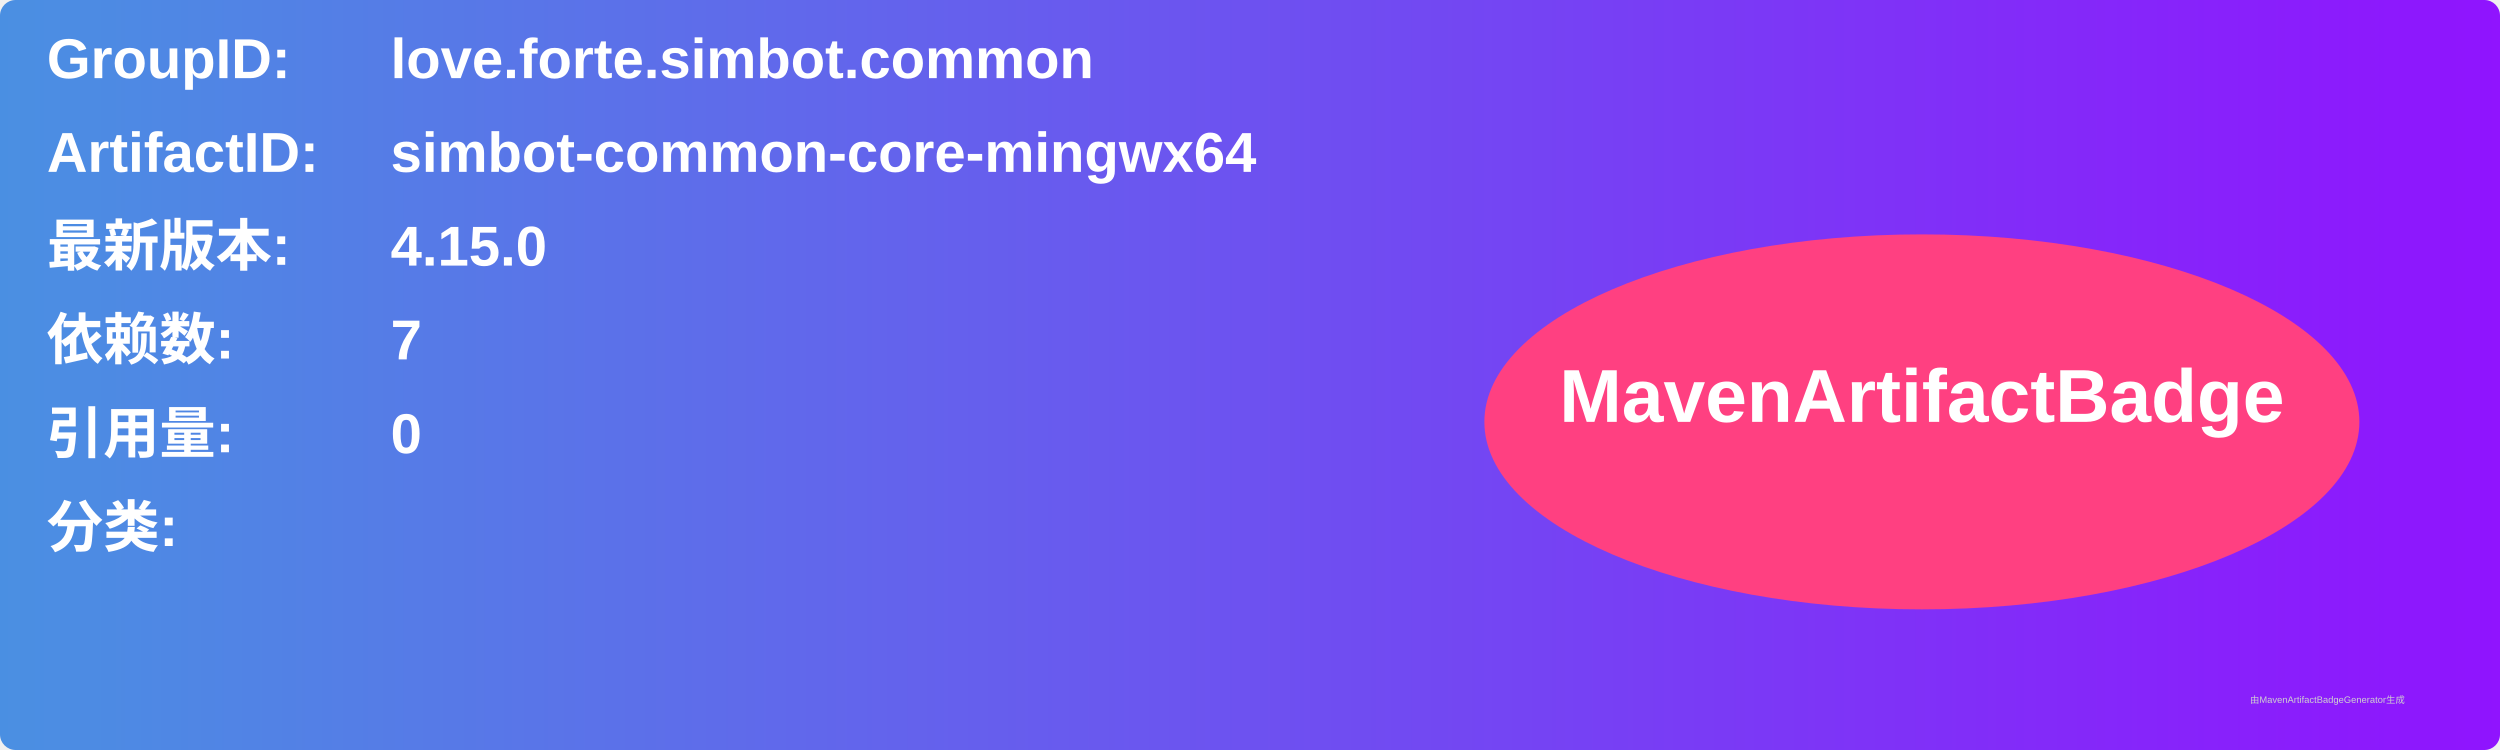
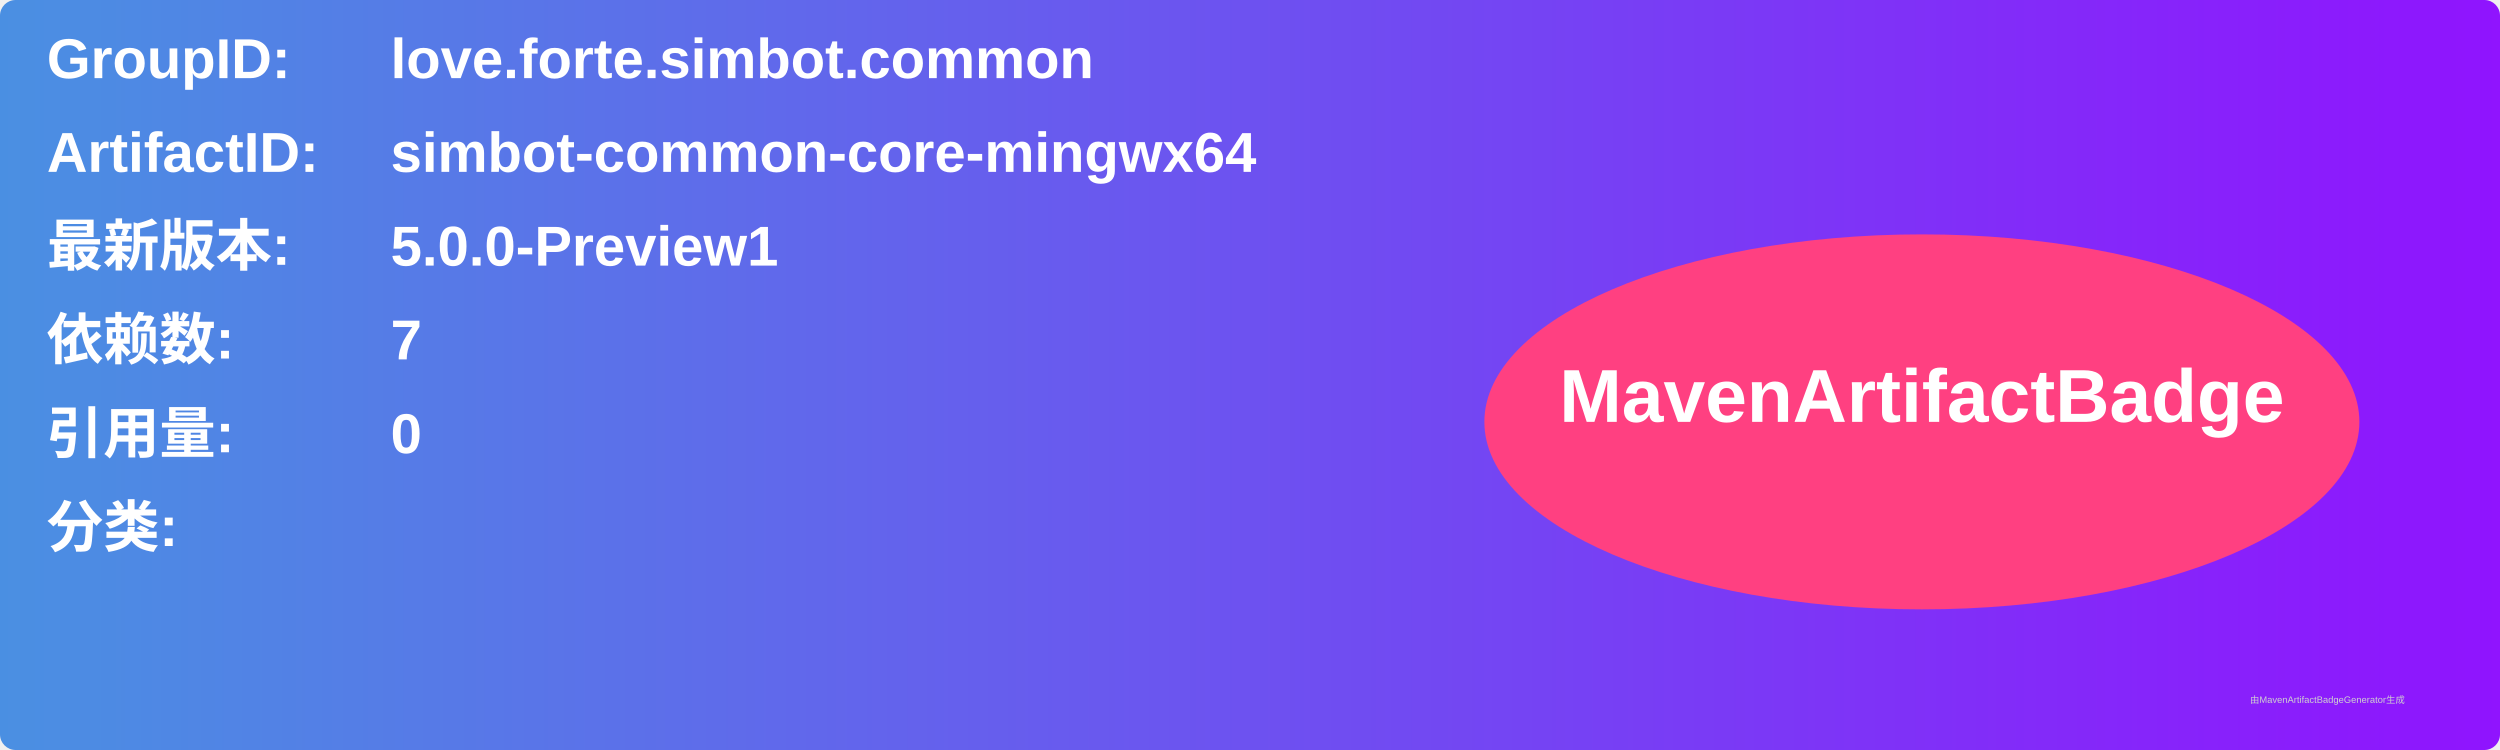
<svg xmlns="http://www.w3.org/2000/svg" width="800" height="240" viewBox="0 0 800 240">
  <linearGradient id="grad" x1="0%" y1="0%" x2="100%" y2="0%">
    <stop offset="0%" stop-color="#4a90e2" />
    <stop offset="100%" stop-color="#9013fe" />
  </linearGradient>
  <rect width="100%" height="100%" rx="5" ry="5" fill="url(#grad)" />
  <g transform="translate(15, 15)">
    <text x="0" y="10" font-family="Arial" font-size="18" fill="white" font-weight="bold" width="260">GroupID:</text>
    <text x="110" y="10" font-family="Arial" font-size="18" fill="white" font-weight="bold" width="460">love.forte.simbot.common</text>
    <text x="0" y="40" font-family="Arial" font-size="18" fill="white" font-weight="bold" width="260">ArtifactID:</text>
    <text x="110" y="40" font-family="Arial" font-size="18" fill="white" font-weight="bold" width="460">simbot-common-core-mingwx64</text>
    <text x="0" y="70" font-family="Arial" font-size="18" fill="white" font-weight="bold">最新版本:</text>
    <text x="110" y="70" font-family="Arial" font-size="18" fill="white" font-weight="bold">
-       <tspan font-weight="bold">4.15.0</tspan>
+       <tspan font-weight="bold">5.0.0-Preview1</tspan>
    </text>
    <text x="0" y="100" font-family="Arial" font-size="18" fill="white" font-weight="bold">依赖数: </text>
    <text x="110" y="100" font-family="Arial" font-size="18" fill="white">
      <tspan font-weight="bold">7</tspan>
    </text>
    <text x="0" y="130" font-family="Arial" font-size="18" fill="white" font-weight="bold">引用量: </text>
    <text x="110" y="130" font-family="Arial" font-size="18" fill="white">
      <tspan font-weight="bold">0</tspan>
    </text>
    <text x="0" y="160" font-family="Arial" font-size="18" fill="white" font-weight="bold">分类:</text>
    <text x="10" y="190" font-family="Arial" font-size="10" fill="white">
      <tspan font-weight="bold" />
    </text>
    <ellipse cx="600" cy="120" rx="140" ry="60" fill="#ff4081" />
    <text x="600" y="120" text-anchor="middle" font-family="Arial" font-size="24" fill="white" font-weight="bold">MavenArtifactBadge</text>
  </g>
  <text x="720" y="225" font-family="Arial" font-size="3" fill="#d0d0d0">由MavenArtifactBadgeGenerator生成</text>
</svg>
